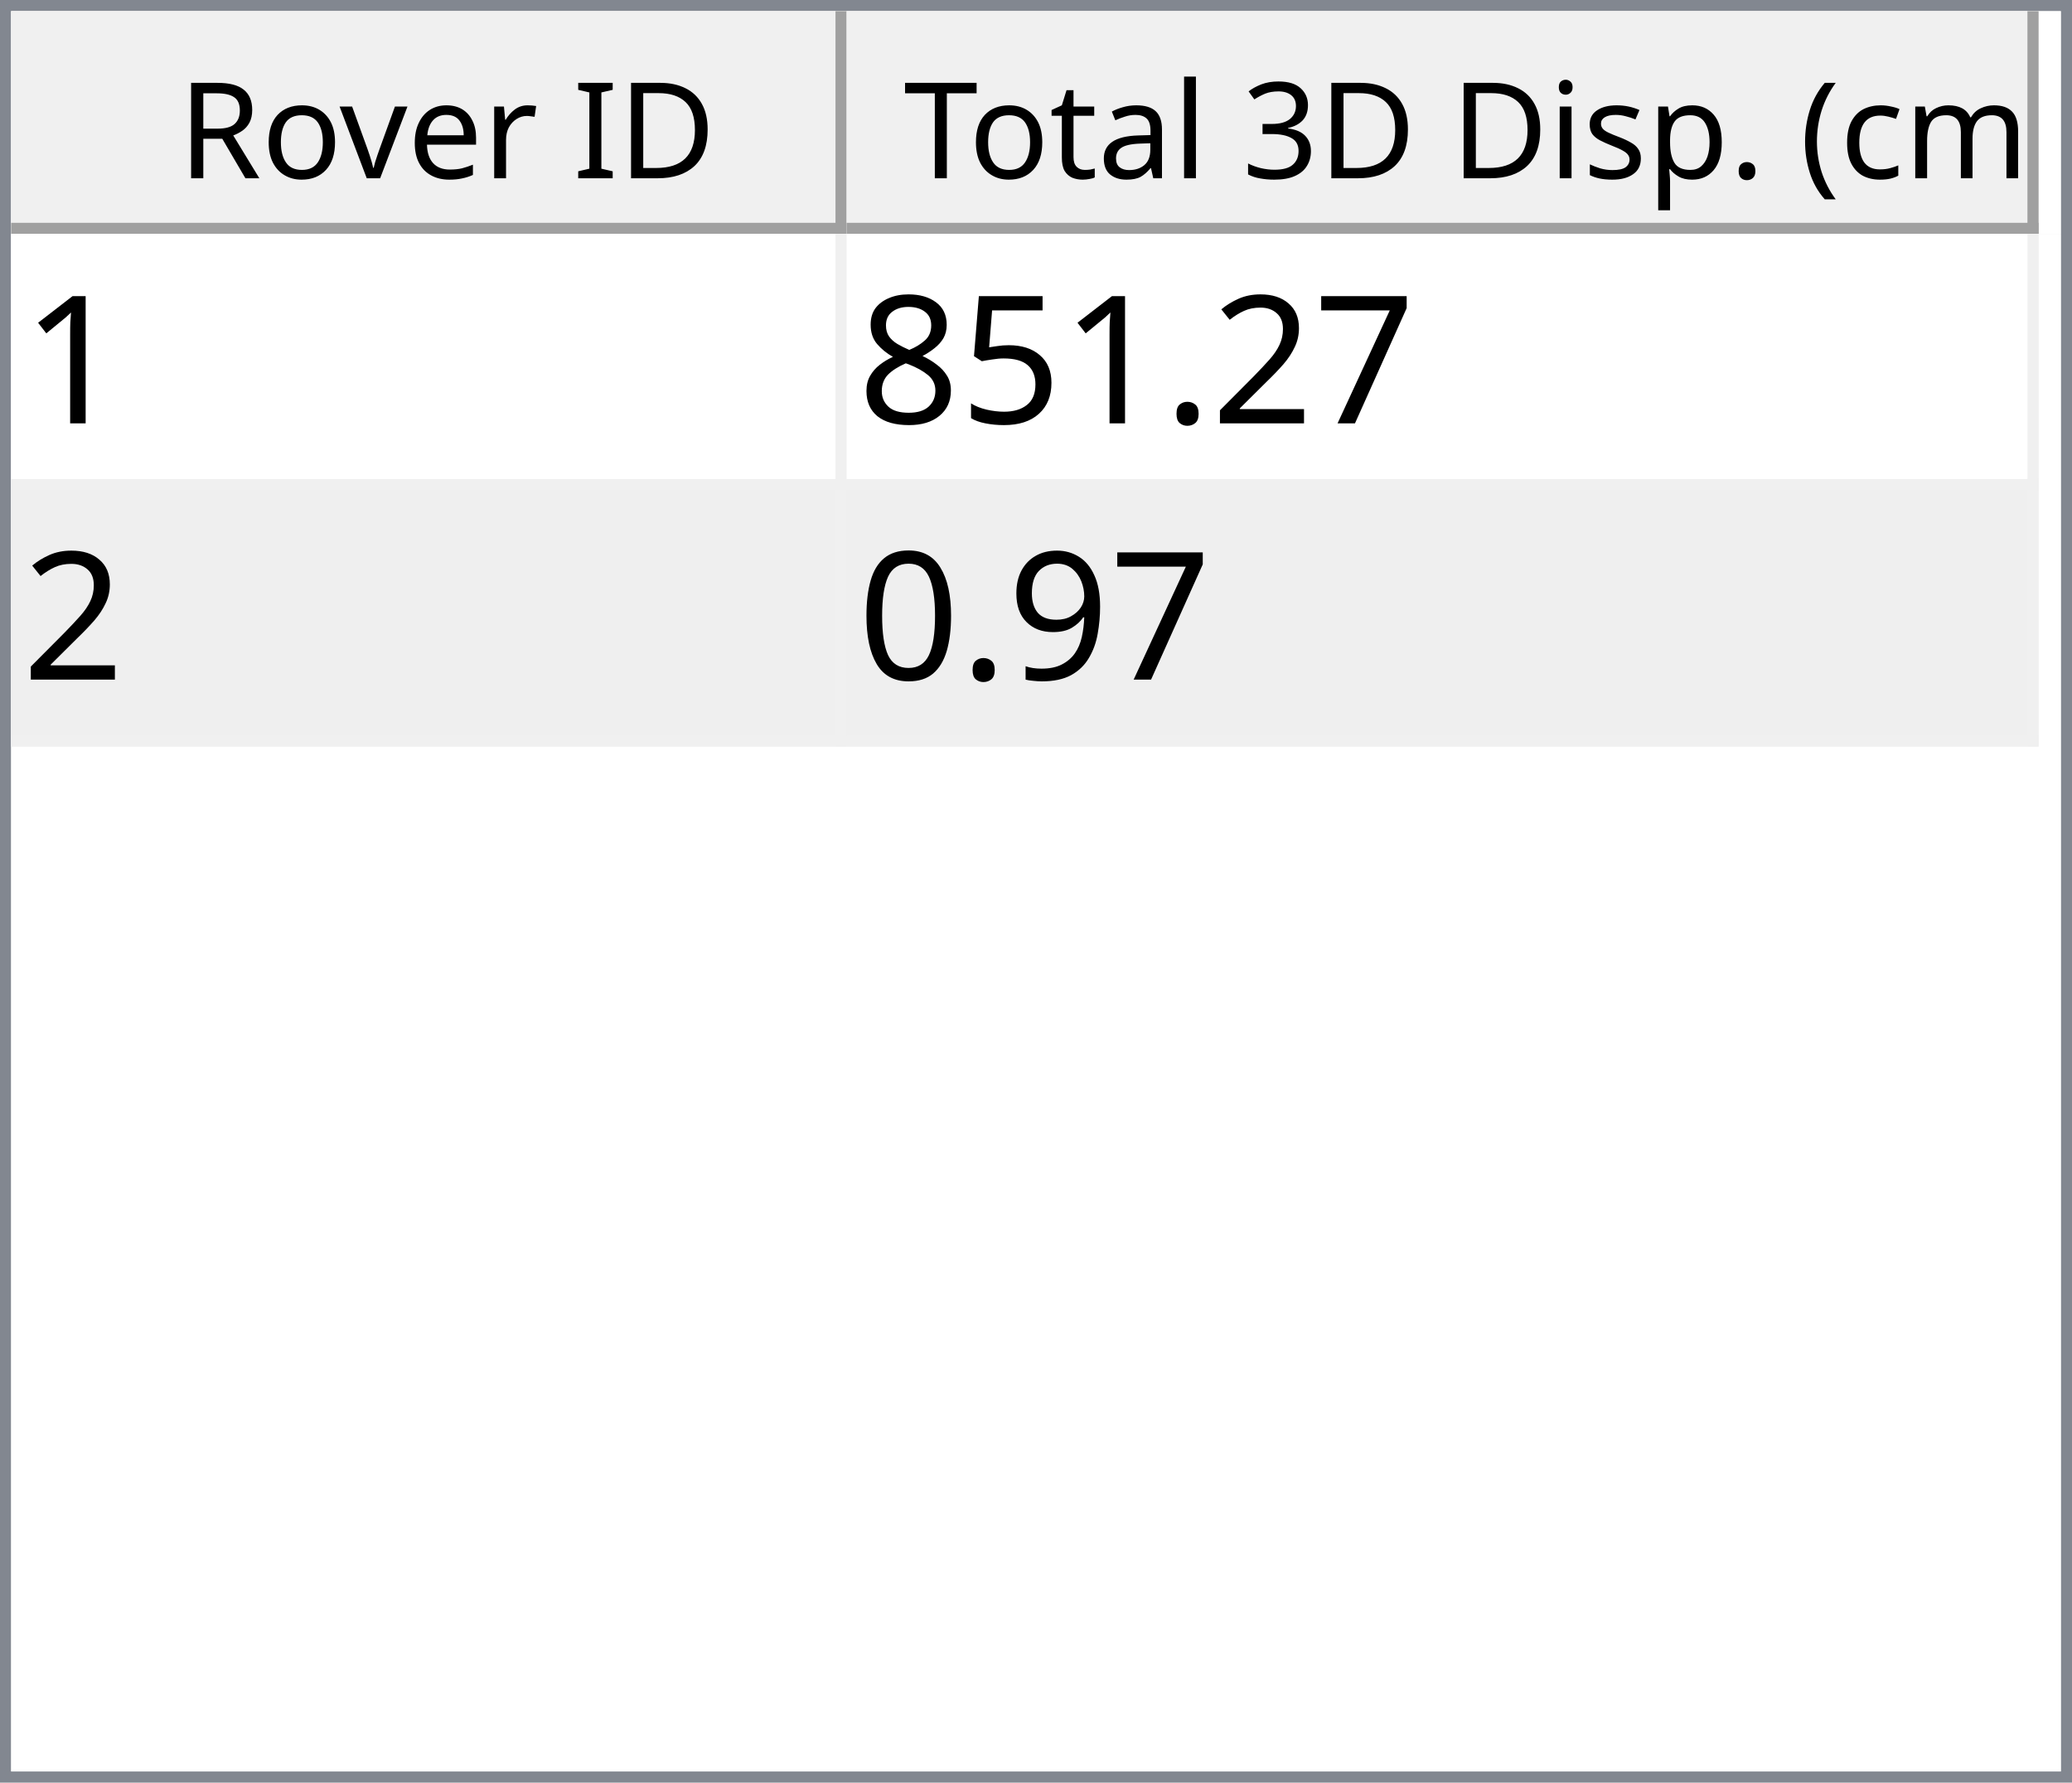
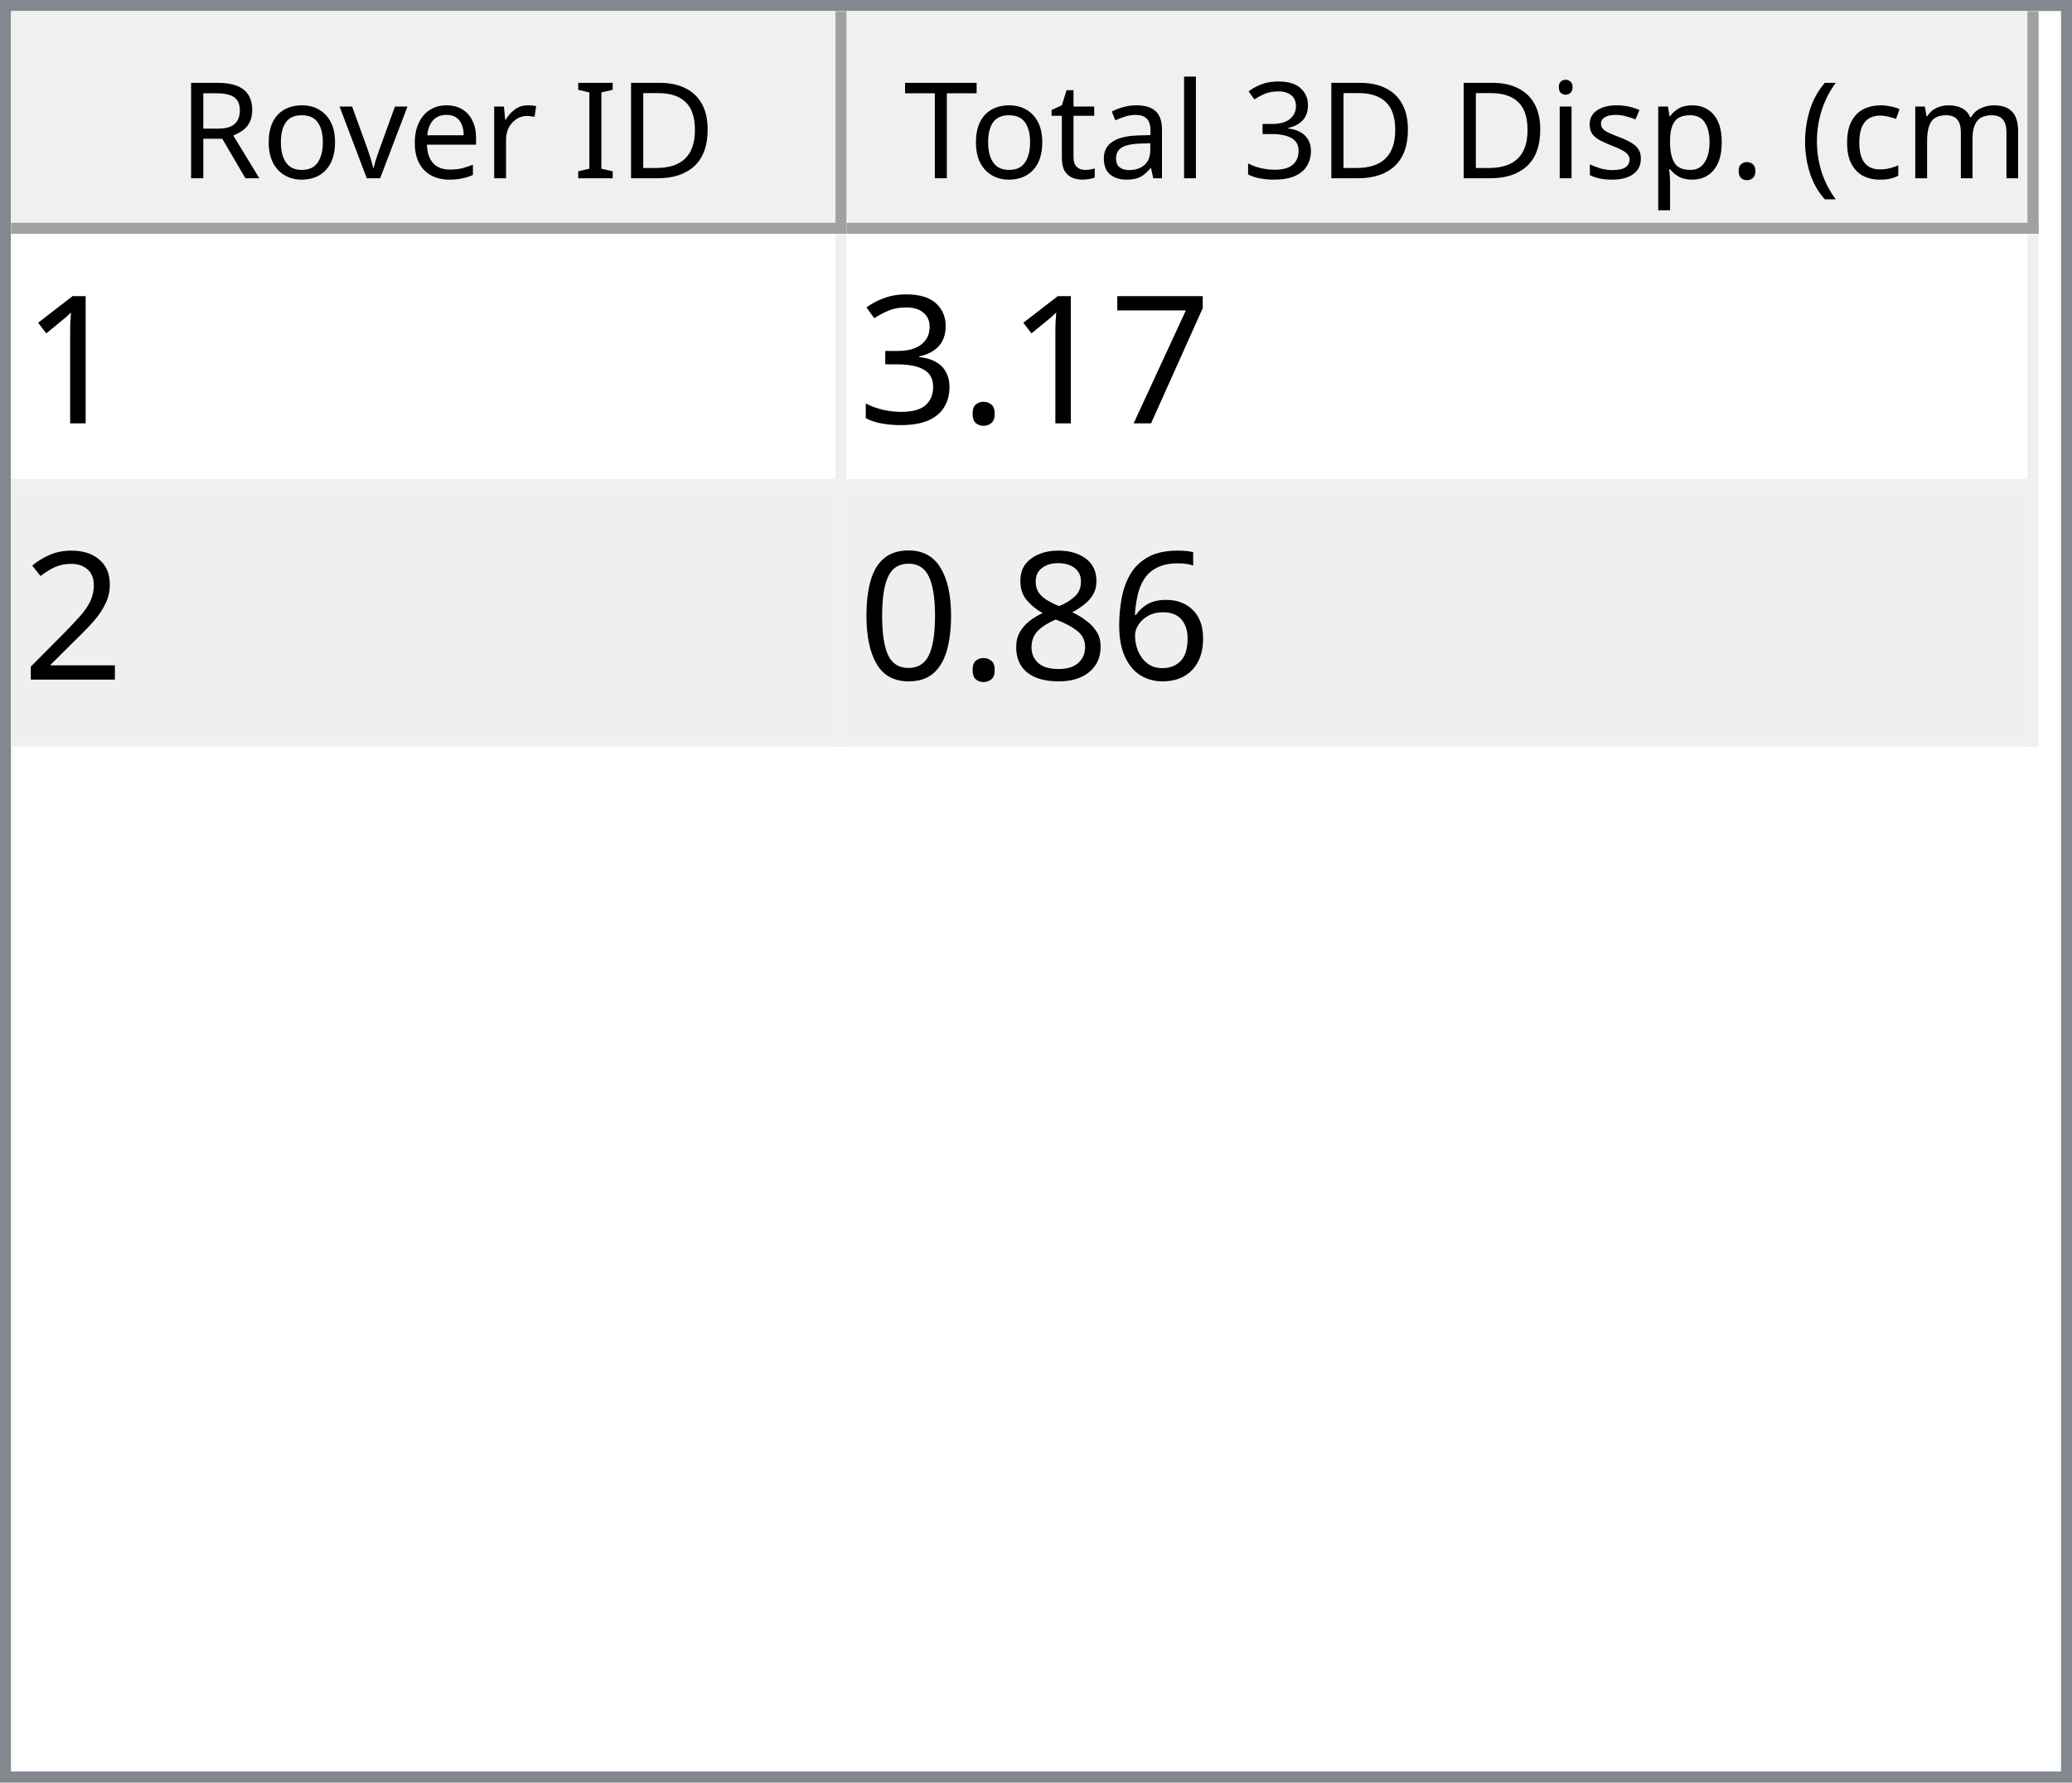
<svg xmlns="http://www.w3.org/2000/svg" style="fill-opacity:1; color-rendering:auto; color-interpolation:auto; text-rendering:auto; stroke:black; stroke-linecap:square; stroke-miterlimit:10; shape-rendering:auto; stroke-opacity:1; fill:black; stroke-dasharray:none; font-weight:normal; stroke-width:1; font-family:'Dialog'; font-style:normal; stroke-linejoin:miter; font-size:12px; stroke-dashoffset:0; image-rendering:auto;" width="186" height="160">
  <defs id="genericDefs" />
  <g>
    <defs id="defs1">
      <clipPath clipPathUnits="userSpaceOnUse" id="clipPath1">
        <path d="M0 0 L186 0 L186 160 L0 160 L0 0 Z" />
      </clipPath>
      <clipPath clipPathUnits="userSpaceOnUse" id="clipPath2">
        <path d="M0 0 L0 160 L186 160 L186 0 Z" />
      </clipPath>
      <clipPath clipPathUnits="userSpaceOnUse" id="clipPath3">
        <path d="M0 0 L0 20 L184 20 L184 0 Z" />
      </clipPath>
      <clipPath clipPathUnits="userSpaceOnUse" id="clipPath4">
        <path d="M0 0 L0 20 L75 20 L75 0 Z" />
      </clipPath>
      <clipPath clipPathUnits="userSpaceOnUse" id="clipPath5">
        <path d="M1 1 L1 19 L74 19 L74 1 Z" />
      </clipPath>
      <clipPath clipPathUnits="userSpaceOnUse" id="clipPath6">
        <path d="M0 0 L0 18 L73 18 L73 0 Z" />
      </clipPath>
      <clipPath clipPathUnits="userSpaceOnUse" id="clipPath7">
        <path d="M-0.5 -0.5 L-0.5 19.5 L74.5 19.5 L74.5 -0.5 Z" />
      </clipPath>
      <clipPath clipPathUnits="userSpaceOnUse" id="clipPath8">
        <path d="M0 0 L0 20 L107 20 L107 0 Z" />
      </clipPath>
      <clipPath clipPathUnits="userSpaceOnUse" id="clipPath9">
        <path d="M1 1 L1 19 L106 19 L106 1 Z" />
      </clipPath>
      <clipPath clipPathUnits="userSpaceOnUse" id="clipPath10">
        <path d="M0 0 L0 18 L105 18 L105 0 Z" />
      </clipPath>
      <clipPath clipPathUnits="userSpaceOnUse" id="clipPath11">
        <path d="M-0.5 -0.5 L-0.5 19.5 L106.5 19.5 L106.5 -0.5 Z" />
      </clipPath>
      <clipPath clipPathUnits="userSpaceOnUse" id="clipPath12">
        <path d="M0 0 L0 138 L184 138 L184 0 Z" />
      </clipPath>
      <clipPath clipPathUnits="userSpaceOnUse" id="clipPath13">
        <path d="M0 0 L0 46 L182 46 L182 0 Z" />
      </clipPath>
      <clipPath clipPathUnits="userSpaceOnUse" id="clipPath14">
        <path d="M-0.5 -0.5 L-0.5 45.5 L181.5 45.5 L181.5 -0.5 Z" />
      </clipPath>
      <clipPath clipPathUnits="userSpaceOnUse" id="clipPath15">
        <path d="M0 0 L0 22 L74 22 L74 0 Z" />
      </clipPath>
      <clipPath clipPathUnits="userSpaceOnUse" id="clipPath16">
        <path d="M0 0 L0 22 L106 22 L106 0 Z" />
      </clipPath>
      <font horiz-adv-x="64.551" id="font1">
        <font-face ascent="107.91" descent="25.098" units-per-em="100" style="font-style:normal; font-family:Segoe UI; font-weight:normal;" />
        <missing-glyph horiz-adv-x="64.551" d="M8.109 0 L8.109 68.266 L56.453 68.266 L56.453 0 L8.109 0 ZM15.328 7.234 L49.219 7.234 L49.219 61.031 L15.328 61.031 L15.328 7.234 Z" />
        <glyph unicode="D" horiz-adv-x="70.117" d="M9.188 0 L9.188 70.016 L28.516 70.016 Q65.531 70.016 65.531 35.891 Q65.531 19.672 55.25 9.836 Q44.969 0 27.734 0 L9.188 0 ZM17.391 62.594 L17.391 7.422 L27.828 7.422 Q41.609 7.422 49.273 14.797 Q56.938 22.172 56.938 35.688 Q56.938 62.594 28.328 62.594 L17.391 62.594 Z" />
        <glyph unicode="I" horiz-adv-x="26.611" d="M17.391 0 L9.188 0 L9.188 70.016 L17.391 70.016 L17.391 0 Z" />
        <glyph unicode=" " horiz-adv-x="27.393" d="" />
        <glyph unicode="r" horiz-adv-x="34.766" d="M34.188 41.891 Q32.078 43.5 28.125 43.5 Q23 43.5 19.555 38.672 Q16.109 33.844 16.109 25.484 L16.109 0 L8.109 0 L8.109 50 L16.109 50 L16.109 39.703 L16.312 39.703 Q18.016 44.969 21.531 47.922 Q25.047 50.875 29.391 50.875 Q32.516 50.875 34.188 50.203 L34.188 41.891 Z" />
        <glyph unicode="e" horiz-adv-x="52.295" d="M48.297 23 L12.984 23 Q13.188 14.656 17.484 10.109 Q21.781 5.562 29.297 5.562 Q37.75 5.562 44.828 11.141 L44.828 3.609 Q38.234 -1.172 27.391 -1.172 Q16.797 -1.172 10.742 5.641 Q4.688 12.453 4.688 24.812 Q4.688 36.469 11.305 43.82 Q17.922 51.172 27.734 51.172 Q37.547 51.172 42.922 44.828 Q48.297 38.484 48.297 27.203 L48.297 23 ZM40.094 29.781 Q40.047 36.719 36.75 40.578 Q33.453 44.438 27.594 44.438 Q21.922 44.438 17.969 40.383 Q14.016 36.328 13.094 29.781 L40.094 29.781 Z" />
        <glyph unicode="v" horiz-adv-x="47.9" d="M47.406 50 L27.484 0 L19.625 0 L0.688 50 L9.469 50 L22.172 13.672 Q23.578 9.672 23.922 6.688 L24.125 6.688 Q24.609 10.453 25.688 13.484 L38.969 50 L47.406 50 Z" />
        <glyph unicode="o" horiz-adv-x="58.594" d="M29 -1.172 Q17.922 -1.172 11.305 5.836 Q4.688 12.844 4.688 24.422 Q4.688 37.016 11.57 44.094 Q18.453 51.172 30.172 51.172 Q41.359 51.172 47.633 44.289 Q53.906 37.406 53.906 25.203 Q53.906 13.234 47.141 6.031 Q40.375 -1.172 29 -1.172 ZM29.594 44.438 Q21.875 44.438 17.383 39.188 Q12.891 33.938 12.891 24.703 Q12.891 15.828 17.43 10.695 Q21.969 5.562 29.594 5.562 Q37.359 5.562 41.531 10.594 Q45.703 15.625 45.703 24.906 Q45.703 34.281 41.531 39.359 Q37.359 44.438 29.594 44.438 Z" />
        <glyph unicode="R" horiz-adv-x="59.814" d="M59.375 0 L49.609 0 L37.891 19.625 Q36.281 22.359 34.766 24.289 Q33.25 26.219 31.664 27.438 Q30.078 28.656 28.25 29.219 Q26.422 29.781 24.125 29.781 L17.391 29.781 L17.391 0 L9.188 0 L9.188 70.016 L30.078 70.016 Q34.672 70.016 38.555 68.867 Q42.438 67.719 45.289 65.375 Q48.141 63.031 49.758 59.547 Q51.375 56.062 51.375 51.375 Q51.375 47.703 50.273 44.656 Q49.172 41.609 47.148 39.211 Q45.125 36.812 42.266 35.133 Q39.406 33.453 35.844 32.516 L35.844 32.328 Q37.594 31.547 38.891 30.547 Q40.188 29.547 41.359 28.18 Q42.531 26.812 43.68 25.078 Q44.828 23.344 46.234 21.047 L59.375 0 ZM17.391 62.594 L17.391 37.203 L28.516 37.203 Q31.594 37.203 34.203 38.133 Q36.812 39.062 38.719 40.797 Q40.625 42.531 41.703 45.047 Q42.781 47.562 42.781 50.688 Q42.781 56.297 39.141 59.445 Q35.5 62.594 28.609 62.594 L17.391 62.594 Z" />
        <glyph unicode=")" horiz-adv-x="30.176" d="M8.297 -15.922 L1.172 -15.922 Q16.406 2.344 16.406 26.812 Q16.406 51.469 1.078 70.016 L8.297 70.016 Q23.531 52.156 23.531 26.703 Q23.531 1.375 8.297 -15.922 Z" />
        <glyph unicode="m" horiz-adv-x="86.133" d="M79.109 0 L71.094 0 L71.094 28.719 Q71.094 37.016 68.531 40.727 Q65.969 44.438 59.906 44.438 Q54.781 44.438 51.195 39.75 Q47.609 35.062 47.609 28.516 L47.609 0 L39.594 0 L39.594 29.688 Q39.594 44.438 28.219 44.438 Q22.953 44.438 19.531 40.016 Q16.109 35.594 16.109 28.516 L16.109 0 L8.109 0 L8.109 50 L16.109 50 L16.109 42.094 L16.312 42.094 Q21.625 51.172 31.844 51.172 Q36.969 51.172 40.773 48.312 Q44.578 45.453 46 40.828 Q51.562 51.172 62.594 51.172 Q79.109 51.172 79.109 30.812 L79.109 0 Z" />
        <glyph unicode="c" horiz-adv-x="46.191" d="M42.188 2.297 Q36.422 -1.172 28.516 -1.172 Q17.828 -1.172 11.258 5.789 Q4.688 12.75 4.688 23.828 Q4.688 36.188 11.766 43.68 Q18.844 51.172 30.672 51.172 Q37.25 51.172 42.281 48.734 L42.281 40.531 Q36.719 44.438 30.375 44.438 Q22.703 44.438 17.797 38.945 Q12.891 33.453 12.891 24.516 Q12.891 15.719 17.508 10.641 Q22.125 5.562 29.891 5.562 Q36.422 5.562 42.188 9.906 L42.188 2.297 Z" />
        <glyph unicode="(" horiz-adv-x="30.176" d="M29.109 -15.922 L21.969 -15.922 Q6.844 1.375 6.844 26.703 Q6.844 52.156 21.969 70.016 L29.203 70.016 Q13.875 51.469 13.875 26.812 Q13.875 2.344 29.109 -15.922 Z" />
        <glyph unicode="." horiz-adv-x="21.68" d="M10.891 -1.078 Q8.641 -1.078 7.055 0.539 Q5.469 2.156 5.469 4.391 Q5.469 6.641 7.055 8.273 Q8.641 9.906 10.891 9.906 Q13.188 9.906 14.797 8.273 Q16.406 6.641 16.406 4.391 Q16.406 2.156 14.797 0.539 Q13.188 -1.078 10.891 -1.078 Z" />
        <glyph unicode="p" horiz-adv-x="58.789" d="M16.312 7.234 L16.109 7.234 L16.109 -23 L8.109 -23 L8.109 50 L16.109 50 L16.109 41.219 L16.312 41.219 Q22.219 51.172 33.594 51.172 Q43.266 51.172 48.688 44.461 Q54.109 37.75 54.109 26.469 Q54.109 13.922 48 6.375 Q41.891 -1.172 31.297 -1.172 Q21.578 -1.172 16.312 7.234 ZM16.109 27.391 L16.109 20.406 Q16.109 14.203 20.141 9.883 Q24.172 5.562 30.375 5.562 Q37.641 5.562 41.773 11.133 Q45.906 16.703 45.906 26.609 Q45.906 34.969 42.047 39.703 Q38.188 44.438 31.594 44.438 Q24.609 44.438 20.359 39.578 Q16.109 34.719 16.109 27.391 Z" />
        <glyph unicode="s" horiz-adv-x="42.432" d="M5.078 1.812 L5.078 10.406 Q11.625 5.562 19.484 5.562 Q30.031 5.562 30.031 12.594 Q30.031 14.594 29.125 15.992 Q28.219 17.391 26.68 18.461 Q25.141 19.531 23.07 20.383 Q21 21.234 18.609 22.172 Q15.281 23.484 12.766 24.828 Q10.25 26.172 8.57 27.859 Q6.891 29.547 6.031 31.695 Q5.172 33.844 5.172 36.719 Q5.172 40.234 6.789 42.945 Q8.406 45.656 11.086 47.484 Q13.766 49.312 17.211 50.242 Q20.656 51.172 24.312 51.172 Q30.812 51.172 35.938 48.922 L35.938 40.828 Q30.422 44.438 23.25 44.438 Q21 44.438 19.195 43.922 Q17.391 43.406 16.094 42.477 Q14.797 41.547 14.086 40.258 Q13.375 38.969 13.375 37.406 Q13.375 35.453 14.086 34.133 Q14.797 32.812 16.164 31.789 Q17.531 30.766 19.484 29.938 Q21.438 29.109 23.922 28.125 Q27.25 26.859 29.883 25.516 Q32.516 24.172 34.375 22.484 Q36.234 20.797 37.234 18.602 Q38.234 16.406 38.234 13.375 Q38.234 9.672 36.602 6.938 Q34.969 4.203 32.234 2.398 Q29.5 0.594 25.93 -0.289 Q22.359 -1.172 18.453 -1.172 Q10.75 -1.172 5.078 1.812 Z" />
        <glyph unicode="i" horiz-adv-x="24.219" d="M12.203 62.703 Q10.062 62.703 8.547 64.164 Q7.031 65.625 7.031 67.875 Q7.031 70.125 8.547 71.609 Q10.062 73.094 12.203 73.094 Q14.406 73.094 15.945 71.609 Q17.484 70.125 17.484 67.875 Q17.484 65.719 15.945 64.211 Q14.406 62.703 12.203 62.703 ZM16.109 0 L8.109 0 L8.109 50 L16.109 50 L16.109 0 Z" />
        <glyph unicode="3" horiz-adv-x="53.906" d="M46.531 19.828 Q46.531 15.094 44.75 11.211 Q42.969 7.328 39.719 4.57 Q36.469 1.812 31.93 0.297 Q27.391 -1.219 21.922 -1.219 Q11.922 -1.219 6 2.594 L6 11.188 Q13.094 5.609 22.219 5.609 Q25.875 5.609 28.828 6.539 Q31.781 7.469 33.906 9.227 Q36.031 10.984 37.18 13.477 Q38.328 15.969 38.328 19.094 Q38.328 32.812 18.797 32.812 L12.984 32.812 L12.984 39.594 L18.5 39.594 Q35.797 39.594 35.797 52.484 Q35.797 64.406 22.609 64.406 Q15.188 64.406 8.688 59.422 L8.688 67.188 Q15.375 71.188 24.609 71.188 Q29 71.188 32.57 69.969 Q36.141 68.75 38.68 66.555 Q41.219 64.359 42.609 61.281 Q44 58.203 44 54.5 Q44 40.672 30.031 36.719 L30.031 36.531 Q33.594 36.141 36.625 34.797 Q39.656 33.453 41.852 31.305 Q44.047 29.156 45.289 26.25 Q46.531 23.344 46.531 19.828 Z" />
        <glyph unicode="l" horiz-adv-x="24.219" d="M16.109 0 L8.109 0 L8.109 74.031 L16.109 74.031 L16.109 0 Z" />
        <glyph unicode="a" horiz-adv-x="50.879" d="M43.891 0 L35.891 0 L35.891 7.812 L35.688 7.812 Q30.469 -1.172 20.312 -1.172 Q12.844 -1.172 8.617 2.781 Q4.391 6.734 4.391 13.281 Q4.391 27.297 20.906 29.594 L35.891 31.688 Q35.891 44.438 25.594 44.438 Q16.547 44.438 9.281 38.281 L9.281 46.484 Q16.656 51.172 26.266 51.172 Q43.891 51.172 43.891 32.516 L43.891 0 ZM35.891 25.297 L23.828 23.641 Q18.266 22.859 15.43 20.875 Q12.594 18.891 12.594 13.875 Q12.594 10.203 15.211 7.883 Q17.828 5.562 22.172 5.562 Q28.125 5.562 32.008 9.742 Q35.891 13.922 35.891 20.312 L35.891 25.297 Z" />
        <glyph unicode="t" horiz-adv-x="33.887" d="M31.297 0.484 Q28.469 -1.078 23.828 -1.078 Q10.688 -1.078 10.688 13.578 L10.688 43.172 L2.094 43.172 L2.094 50 L10.688 50 L10.688 62.203 L18.703 64.797 L18.703 50 L31.297 50 L31.297 43.172 L18.703 43.172 L18.703 14.984 Q18.703 9.969 20.414 7.82 Q22.125 5.672 26.078 5.672 Q29.109 5.672 31.297 7.328 L31.297 0.484 Z" />
        <glyph unicode="T" horiz-adv-x="52.393" d="M50.594 62.594 L30.375 62.594 L30.375 0 L22.172 0 L22.172 62.594 L2 62.594 L2 70.016 L50.594 70.016 L50.594 62.594 Z" />
      </font>
      <font horiz-adv-x="75.0" id="font2">
        <font-face ascent="100.537" descent="21.973" units-per-em="100" style="font-style:normal; font-family:sans-serif; font-weight:normal;" />
        <missing-glyph horiz-adv-x="75.0" d="M12.5 0 L12.5 62.5 L62.5 62.5 L62.5 0 L12.5 0 ZM14.062 1.562 L60.938 1.562 L60.938 60.938 L14.062 60.938 L14.062 1.562 Z" />
        <glyph unicode="1" horiz-adv-x="55.615" d="M37.25 0 L28.469 0 L28.469 56 Q25.297 52.984 20.141 49.953 Q14.984 46.922 10.891 45.406 L10.891 53.906 Q18.266 57.375 23.781 62.305 Q29.297 67.234 31.594 71.875 L37.25 71.875 L37.25 0 Z" />
        <glyph unicode="7" horiz-adv-x="55.615" d="M4.734 62.203 L4.734 70.656 L51.078 70.656 L51.078 63.812 Q44.234 56.547 37.523 44.484 Q30.812 32.422 27.156 19.672 Q24.516 10.688 23.781 0 L14.75 0 Q14.891 8.453 18.062 20.414 Q21.234 32.375 27.172 43.484 Q33.109 54.594 39.797 62.203 L4.734 62.203 Z" />
+         <glyph unicode="." horiz-adv-x="27.783" d="M9.078 0 L9.078 10.016 L19.094 10.016 L19.094 0 L9.078 0 Z" />
+         <glyph unicode="3" horiz-adv-x="55.615" d="M4.203 18.891 L12.984 20.062 Q14.5 12.594 18.141 9.297 Q21.781 6 27 6 Q33.203 6 37.477 10.297 Q41.75 14.594 41.75 20.953 Q41.75 27 37.797 30.93 Q33.844 34.859 27.734 34.859 Q25.25 34.859 21.531 33.891 L22.516 41.609 Q23.391 41.5 23.922 41.5 Q29.547 41.5 34.039 44.43 Q38.531 47.359 38.531 53.469 Q38.531 58.297 35.258 61.477 Q31.984 64.656 26.812 64.656 Q21.688 64.656 18.266 61.43 Q14.844 58.203 13.875 51.766 L5.078 53.328 Q6.688 62.156 12.398 67.016 Q18.109 71.875 26.609 71.875 Q32.469 71.875 37.398 69.359 Q42.328 66.844 44.945 62.5 Q47.562 58.156 47.562 53.266 Q47.562 48.641 45.07 44.828 Q42.578 41.016 37.703 38.766 Q44.047 37.312 47.562 32.695 Q51.078 28.078 51.078 21.141 Q51.078 11.766 44.242 5.25 Q37.406 -1.266 26.953 -1.266 Q17.531 -1.266 11.305 4.352 Q5.078 9.969 4.203 18.891 Z" />
        <glyph unicode="2" horiz-adv-x="55.615" d="M50.344 8.453 L50.344 0 L3.031 0 Q2.938 3.172 4.047 6.109 Q5.859 10.938 9.836 15.625 Q13.812 20.312 21.344 26.469 Q33.016 36.031 37.117 41.625 Q41.219 47.219 41.219 52.203 Q41.219 57.422 37.477 61.008 Q33.734 64.594 27.734 64.594 Q21.391 64.594 17.578 60.789 Q13.766 56.984 13.719 50.25 L4.688 51.172 Q5.609 61.281 11.664 66.578 Q17.719 71.875 27.938 71.875 Q38.234 71.875 44.242 66.164 Q50.25 60.453 50.25 52 Q50.25 47.703 48.492 43.555 Q46.734 39.406 42.656 34.812 Q38.578 30.219 29.109 22.219 Q21.188 15.578 18.945 13.211 Q16.703 10.844 15.234 8.453 L50.344 8.453 Z" />
-         <glyph unicode="." horiz-adv-x="27.783" d="M9.078 0 L9.078 10.016 L19.094 10.016 L19.094 0 L9.078 0 Z" />
-         <glyph unicode="5" horiz-adv-x="55.615" d="M4.156 18.75 L13.375 19.531 Q14.406 12.797 18.141 9.398 Q21.875 6 27.156 6 Q33.5 6 37.891 10.789 Q42.281 15.578 42.281 23.484 Q42.281 31 38.062 35.352 Q33.844 39.703 27 39.703 Q22.75 39.703 19.336 37.773 Q15.922 35.844 13.969 32.766 L5.719 33.844 L12.641 70.609 L48.25 70.609 L48.25 62.203 L19.672 62.203 L15.828 42.969 Q22.266 47.469 29.344 47.469 Q38.719 47.469 45.164 40.969 Q51.609 34.469 51.609 24.266 Q51.609 14.547 45.953 7.469 Q39.062 -1.219 27.156 -1.219 Q17.391 -1.219 11.211 4.25 Q5.031 9.719 4.156 18.75 Z" />
+         <glyph unicode="6" horiz-adv-x="55.615" d="M49.75 54.047 L41.016 53.375 Q39.844 58.547 37.703 60.891 Q34.125 64.656 28.906 64.656 Q24.703 64.656 21.531 62.312 Q17.391 59.281 14.992 53.469 Q12.594 47.656 12.5 36.922 Q15.672 41.75 20.266 44.094 Q24.859 46.438 29.891 46.438 Q38.672 46.438 44.852 39.969 Q51.031 33.5 51.031 23.25 Q51.031 16.5 48.125 10.719 Q45.219 4.938 40.141 1.859 Q35.062 -1.219 28.609 -1.219 Q17.625 -1.219 10.695 6.859 Q3.766 14.938 3.766 33.5 Q3.766 54.25 11.422 63.672 Q18.109 71.875 29.438 71.875 Q37.891 71.875 43.289 67.141 Q48.688 62.406 49.75 54.047 ZM13.875 23.188 Q13.875 18.656 15.797 14.508 Q17.719 10.359 21.188 8.18 Q24.656 6 28.469 6 Q34.031 6 38.039 10.492 Q42.047 14.984 42.047 22.703 Q42.047 30.125 38.086 34.398 Q34.125 38.672 28.125 38.672 Q22.172 38.672 18.023 34.398 Q13.875 30.125 13.875 23.188 Z" />
        <glyph unicode="8" horiz-adv-x="55.615" d="M17.672 38.812 Q12.203 40.828 9.57 44.539 Q6.938 48.25 6.938 53.422 Q6.938 61.234 12.555 66.555 Q18.172 71.875 27.484 71.875 Q36.859 71.875 42.578 66.43 Q48.297 60.984 48.297 53.172 Q48.297 48.188 45.68 44.508 Q43.062 40.828 37.75 38.812 Q44.344 36.672 47.781 31.883 Q51.219 27.094 51.219 20.453 Q51.219 11.281 44.727 5.031 Q38.234 -1.219 27.641 -1.219 Q17.047 -1.219 10.547 5.055 Q4.047 11.328 4.047 20.703 Q4.047 27.688 7.594 32.398 Q11.141 37.109 17.672 38.812 ZM15.922 53.719 Q15.922 48.641 19.195 45.414 Q22.469 42.188 27.688 42.188 Q32.766 42.188 36.016 45.383 Q39.266 48.578 39.266 53.219 Q39.266 58.062 35.914 61.359 Q32.562 64.656 27.594 64.656 Q22.562 64.656 19.242 61.43 Q15.922 58.203 15.922 53.719 ZM13.094 20.656 Q13.094 16.891 14.875 13.375 Q16.656 9.859 20.172 7.93 Q23.688 6 27.734 6 Q34.031 6 38.133 10.055 Q42.234 14.109 42.234 20.359 Q42.234 26.703 38.016 30.859 Q33.797 35.016 27.438 35.016 Q21.234 35.016 17.164 30.914 Q13.094 26.812 13.094 20.656 Z" />
-         <glyph unicode="9" horiz-adv-x="55.615" d="M5.469 16.547 L13.922 17.328 Q14.984 11.375 18.016 8.688 Q21.047 6 25.781 6 Q29.828 6 32.883 7.859 Q35.938 9.719 37.891 12.82 Q39.844 15.922 41.164 21.195 Q42.484 26.469 42.484 31.938 Q42.484 32.516 42.438 33.688 Q39.797 29.5 35.234 26.883 Q30.672 24.266 25.344 24.266 Q16.453 24.266 10.305 30.711 Q4.156 37.156 4.156 47.703 Q4.156 58.594 10.578 65.234 Q17 71.875 26.656 71.875 Q33.641 71.875 39.43 68.117 Q45.219 64.359 48.219 57.398 Q51.219 50.438 51.219 37.25 Q51.219 23.531 48.242 15.406 Q45.266 7.281 39.383 3.031 Q33.5 -1.219 25.594 -1.219 Q17.188 -1.219 11.867 3.445 Q6.547 8.109 5.469 16.547 ZM41.453 48.141 Q41.453 55.719 37.43 60.156 Q33.406 64.594 27.734 64.594 Q21.875 64.594 17.531 59.812 Q13.188 55.031 13.188 47.406 Q13.188 40.578 17.312 36.305 Q21.438 32.031 27.484 32.031 Q33.594 32.031 37.523 36.305 Q41.453 40.578 41.453 48.141 Z" />
        <glyph unicode="0" horiz-adv-x="55.615" d="M4.156 35.297 Q4.156 48 6.766 55.742 Q9.375 63.484 14.523 67.68 Q19.672 71.875 27.484 71.875 Q33.25 71.875 37.594 69.555 Q41.938 67.234 44.773 62.867 Q47.609 58.5 49.219 52.227 Q50.828 45.953 50.828 35.297 Q50.828 22.703 48.242 14.969 Q45.656 7.234 40.508 3.008 Q35.359 -1.219 27.484 -1.219 Q17.141 -1.219 11.234 6.203 Q4.156 15.141 4.156 35.297 ZM13.188 35.297 Q13.188 17.672 17.312 11.836 Q21.438 6 27.484 6 Q33.547 6 37.672 11.859 Q41.797 17.719 41.797 35.297 Q41.797 52.984 37.672 58.789 Q33.547 64.594 27.391 64.594 Q21.344 64.594 17.719 59.469 Q13.188 52.938 13.188 35.297 Z" />
      </font>
    </defs>
    <g style="fill:white; stroke:white;">
      <rect x="0" y="0" width="186" style="clip-path:url(#clipPath1); stroke:none;" height="160" />
    </g>
    <g style="fill:white; text-rendering:optimizeSpeed; color-rendering:optimizeSpeed; image-rendering:optimizeSpeed; shape-rendering:crispEdges; stroke:white; color-interpolation:sRGB;">
      <rect x="0" width="186" height="160" y="0" style="stroke:none;" />
      <path style="stroke:none;" d="M0 160 L186 160 L186 0 L0 0 Z" />
    </g>
    <g style="fill:rgb(240,240,240); font-family:'Segoe UI'; stroke:rgb(240,240,240);">
      <rect x="0" y="0" width="186" style="clip-path:url(#clipPath2); stroke:none;" height="160" />
    </g>
    <g style="fill:rgb(130,135,144); font-family:'Segoe UI'; stroke:rgb(130,135,144);">
      <path d="M0 0 L186 0 L186 160 L0 160 L0 0 ZM1 1 L185 1 L185 159 L1 159 L1 1 Z" style="fill-rule:evenodd; clip-path:url(#clipPath2); stroke:none;" />
    </g>
    <g style="fill:white; font-family:'Segoe UI'; stroke:white;" transform="translate(1,1)">
      <rect x="0" y="0" width="184" style="clip-path:url(#clipPath3); stroke:none;" height="20" />
    </g>
    <g style="fill:rgb(240,240,240); font-family:'Segoe UI'; stroke:rgb(240,240,240);" transform="translate(1,1)">
      <rect x="0" y="0" width="75" style="clip-path:url(#clipPath4); stroke:none;" height="20" />
    </g>
    <g style="font-family:'Segoe UI';" transform="translate(2,2)">
      <text x="14" xml:space="preserve" y="14" style="clip-path:url(#clipPath6); stroke:none;">Rover ID</text>
    </g>
    <g style="fill:rgb(160,160,160); font-family:'Segoe UI'; stroke:rgb(160,160,160); stroke-linejoin:bevel;" transform="translate(1.5,1.5)">
      <line x1="74" x2="74" y1="0" style="fill:none; clip-path:url(#clipPath7);" y2="19" />
    </g>
    <g style="fill:rgb(160,160,160); font-family:'Segoe UI'; stroke:rgb(160,160,160); stroke-linejoin:bevel;" transform="matrix(1,0,0,1,1,1) translate(0.5,0.5)">
      <line x1="0" x2="74" y1="19" style="fill:none; clip-path:url(#clipPath7);" y2="19" />
    </g>
    <g style="fill:rgb(240,240,240); font-family:'Segoe UI'; stroke:rgb(240,240,240);" transform="translate(76,1)">
      <rect x="0" y="0" width="107" style="clip-path:url(#clipPath8); stroke:none;" height="20" />
    </g>
    <g style="font-family:'Segoe UI';" transform="translate(77,2)">
      <text x="1" xml:space="preserve" y="14" style="clip-path:url(#clipPath10); stroke:none;"> Total 3D Disp. (cm)</text>
    </g>
    <g style="fill:rgb(160,160,160); font-family:'Segoe UI'; stroke:rgb(160,160,160); stroke-linejoin:bevel;" transform="translate(76.5,1.5)">
      <line x1="106" x2="106" y1="0" style="fill:none; clip-path:url(#clipPath11);" y2="19" />
    </g>
    <g style="fill:rgb(160,160,160); font-family:'Segoe UI'; stroke:rgb(160,160,160); stroke-linejoin:bevel;" transform="matrix(1,0,0,1,76,1) translate(0.5,0.5)">
      <line x1="0" x2="106" y1="19" style="fill:none; clip-path:url(#clipPath11);" y2="19" />
    </g>
    <g style="fill:white; font-family:'Segoe UI'; stroke:white;" transform="translate(1,21)">
      <rect x="0" y="0" width="184" style="clip-path:url(#clipPath12); stroke:none;" height="138" />
    </g>
    <g style="fill:rgb(240,240,240); font-size:16px; font-family:sans-serif; stroke:rgb(240,240,240);" transform="translate(1,21)">
      <rect x="0" y="0" width="182" style="clip-path:url(#clipPath13); stroke:none;" height="46" />
      <line transform="translate(0.5,0.5)" x1="0" x2="181" y1="22" style="clip-path:url(#clipPath14); fill:none; stroke-linejoin:bevel;" y2="22" />
    </g>
    <g transform="matrix(1,0,0,1,1,21) translate(0.5,0.5)" style="fill:rgb(240,240,240); font-size:16px; font-family:sans-serif; stroke:rgb(240,240,240); stroke-linejoin:bevel;">
      <line x1="0" x2="181" y1="45" style="fill:none; clip-path:url(#clipPath14);" y2="45" />
    </g>
    <g transform="matrix(1,0,0,1,1,21) translate(0.5,0.5)" style="fill:rgb(240,240,240); font-size:16px; font-family:sans-serif; stroke:rgb(240,240,240); stroke-linejoin:bevel;">
      <line x1="74" x2="74" y1="0" style="fill:none; clip-path:url(#clipPath14);" y2="45" />
    </g>
    <g transform="matrix(1,0,0,1,1,21) translate(0.5,0.5)" style="fill:rgb(240,240,240); font-size:16px; font-family:sans-serif; stroke:rgb(240,240,240); stroke-linejoin:bevel;">
      <line x1="181" x2="181" y1="0" style="fill:none; clip-path:url(#clipPath14);" y2="45" />
    </g>
    <g style="fill:white; font-size:16px; font-family:sans-serif; stroke:white;" transform="matrix(1,0,0,1,1,21)">
      <rect x="0" y="0" width="74" style="clip-path:url(#clipPath15); stroke:none;" height="22" />
      <text x="1" y="17" style="fill:black; clip-path:url(#clipPath15); stroke:none;" xml:space="preserve">1</text>
    </g>
    <g style="fill:white; font-size:16px; font-family:sans-serif; stroke:white;" transform="matrix(1,0,0,1,1,21) translate(75,0)">
      <rect x="0" y="0" width="106" style="clip-path:url(#clipPath16); stroke:none;" height="22" />
-       <text x="1" y="17" style="fill:black; clip-path:url(#clipPath16); stroke:none;" xml:space="preserve">851.27</text>
+       <text x="1" y="17" style="fill:black; clip-path:url(#clipPath16); stroke:none;" xml:space="preserve">3.17</text>
    </g>
    <g style="fill:rgb(239,239,239); font-size:16px; font-family:sans-serif; stroke:rgb(239,239,239);" transform="matrix(1,0,0,1,1,21) translate(0,23)">
      <rect x="0" y="0" width="74" style="clip-path:url(#clipPath15); stroke:none;" height="22" />
      <text x="1" y="17" style="fill:black; clip-path:url(#clipPath15); stroke:none;" xml:space="preserve">2</text>
    </g>
    <g style="fill:rgb(239,239,239); font-size:16px; font-family:sans-serif; stroke:rgb(239,239,239);" transform="matrix(1,0,0,1,1,21) translate(75,23)">
      <rect x="0" y="0" width="106" style="clip-path:url(#clipPath16); stroke:none;" height="22" />
-       <text x="1" y="17" style="fill:black; clip-path:url(#clipPath16); stroke:none;" xml:space="preserve">0.97</text>
+       <text x="1" y="17" style="fill:black; clip-path:url(#clipPath16); stroke:none;" xml:space="preserve">0.86</text>
    </g>
  </g>
</svg>
